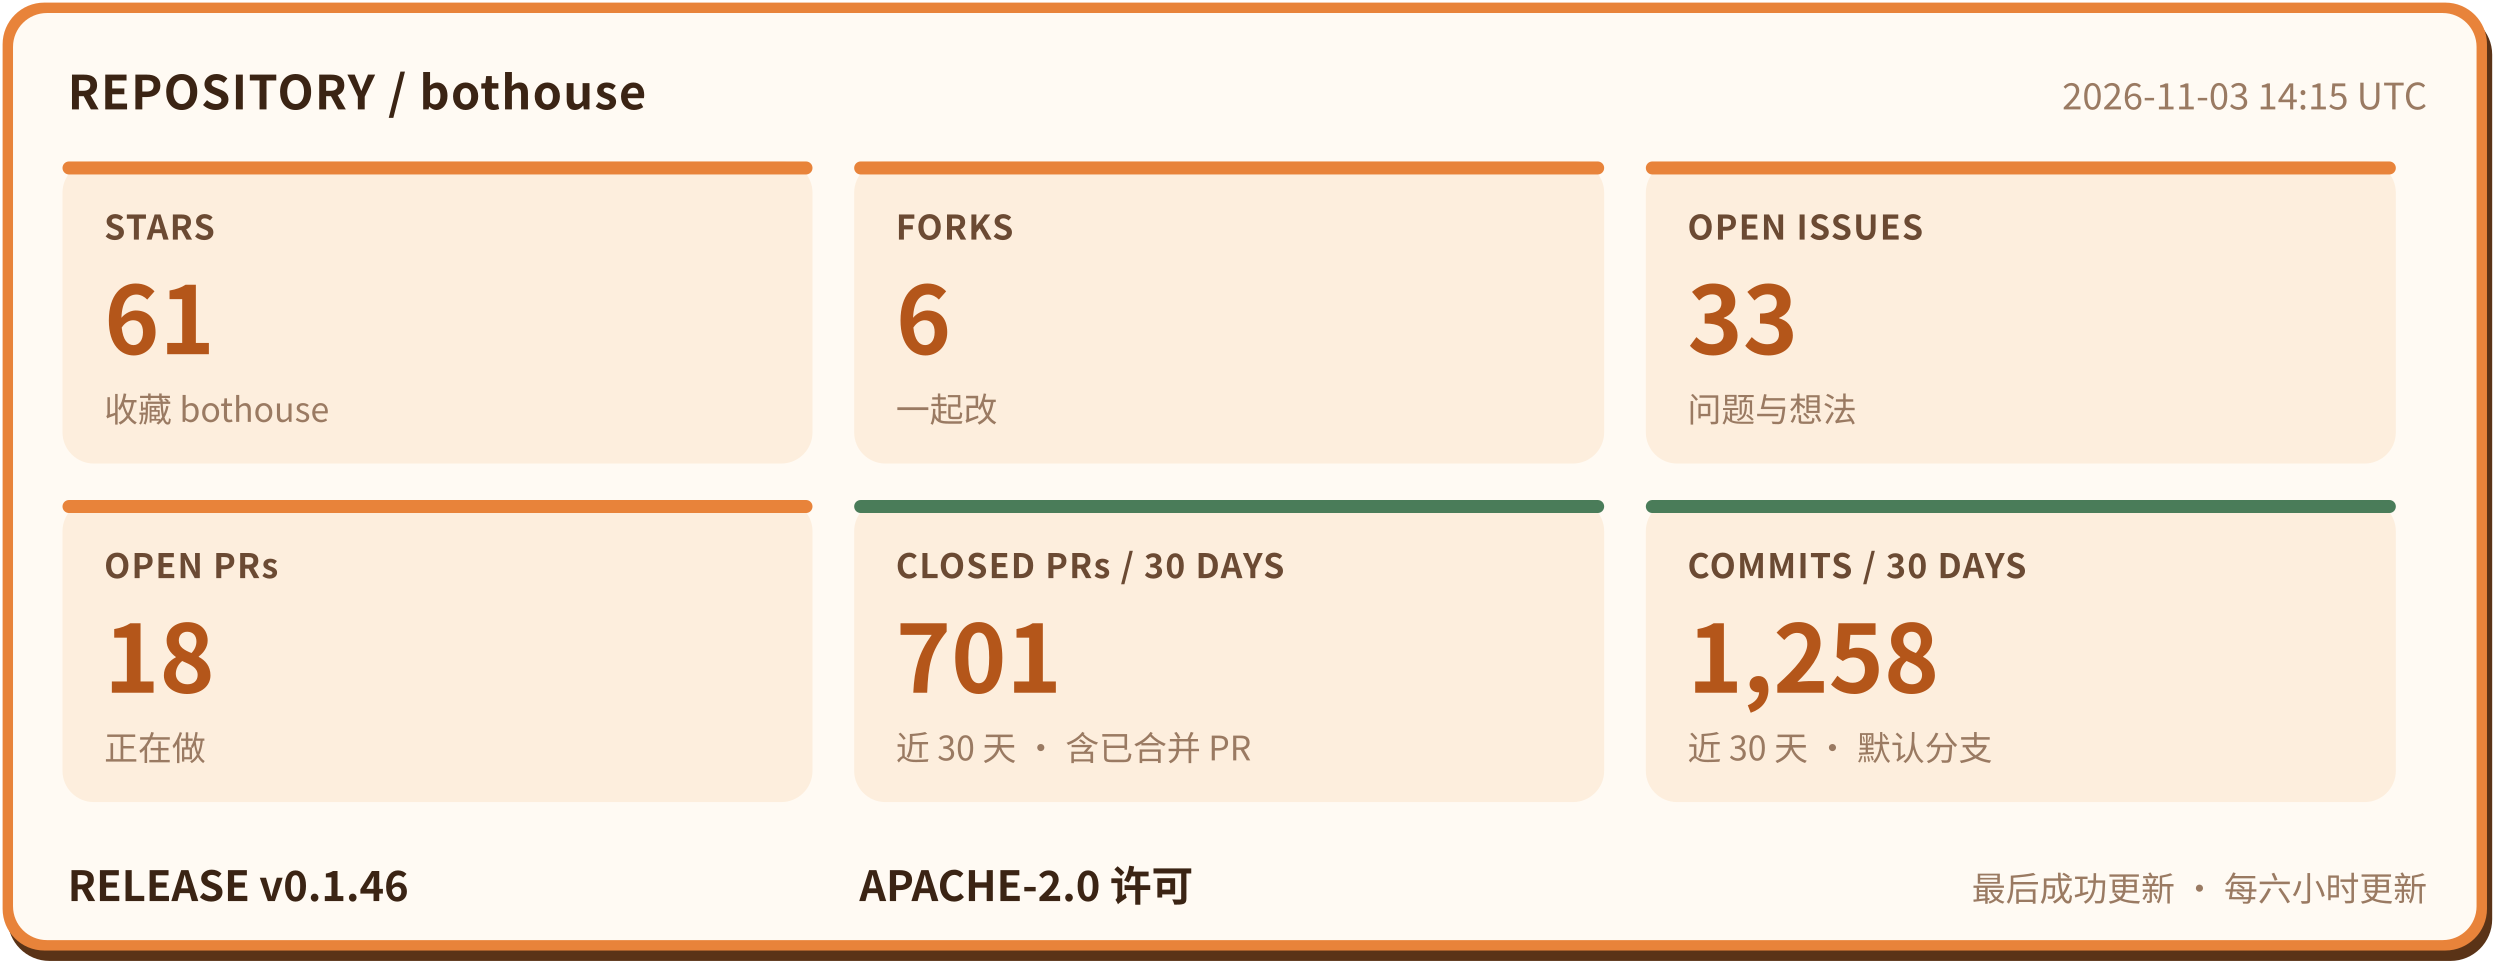
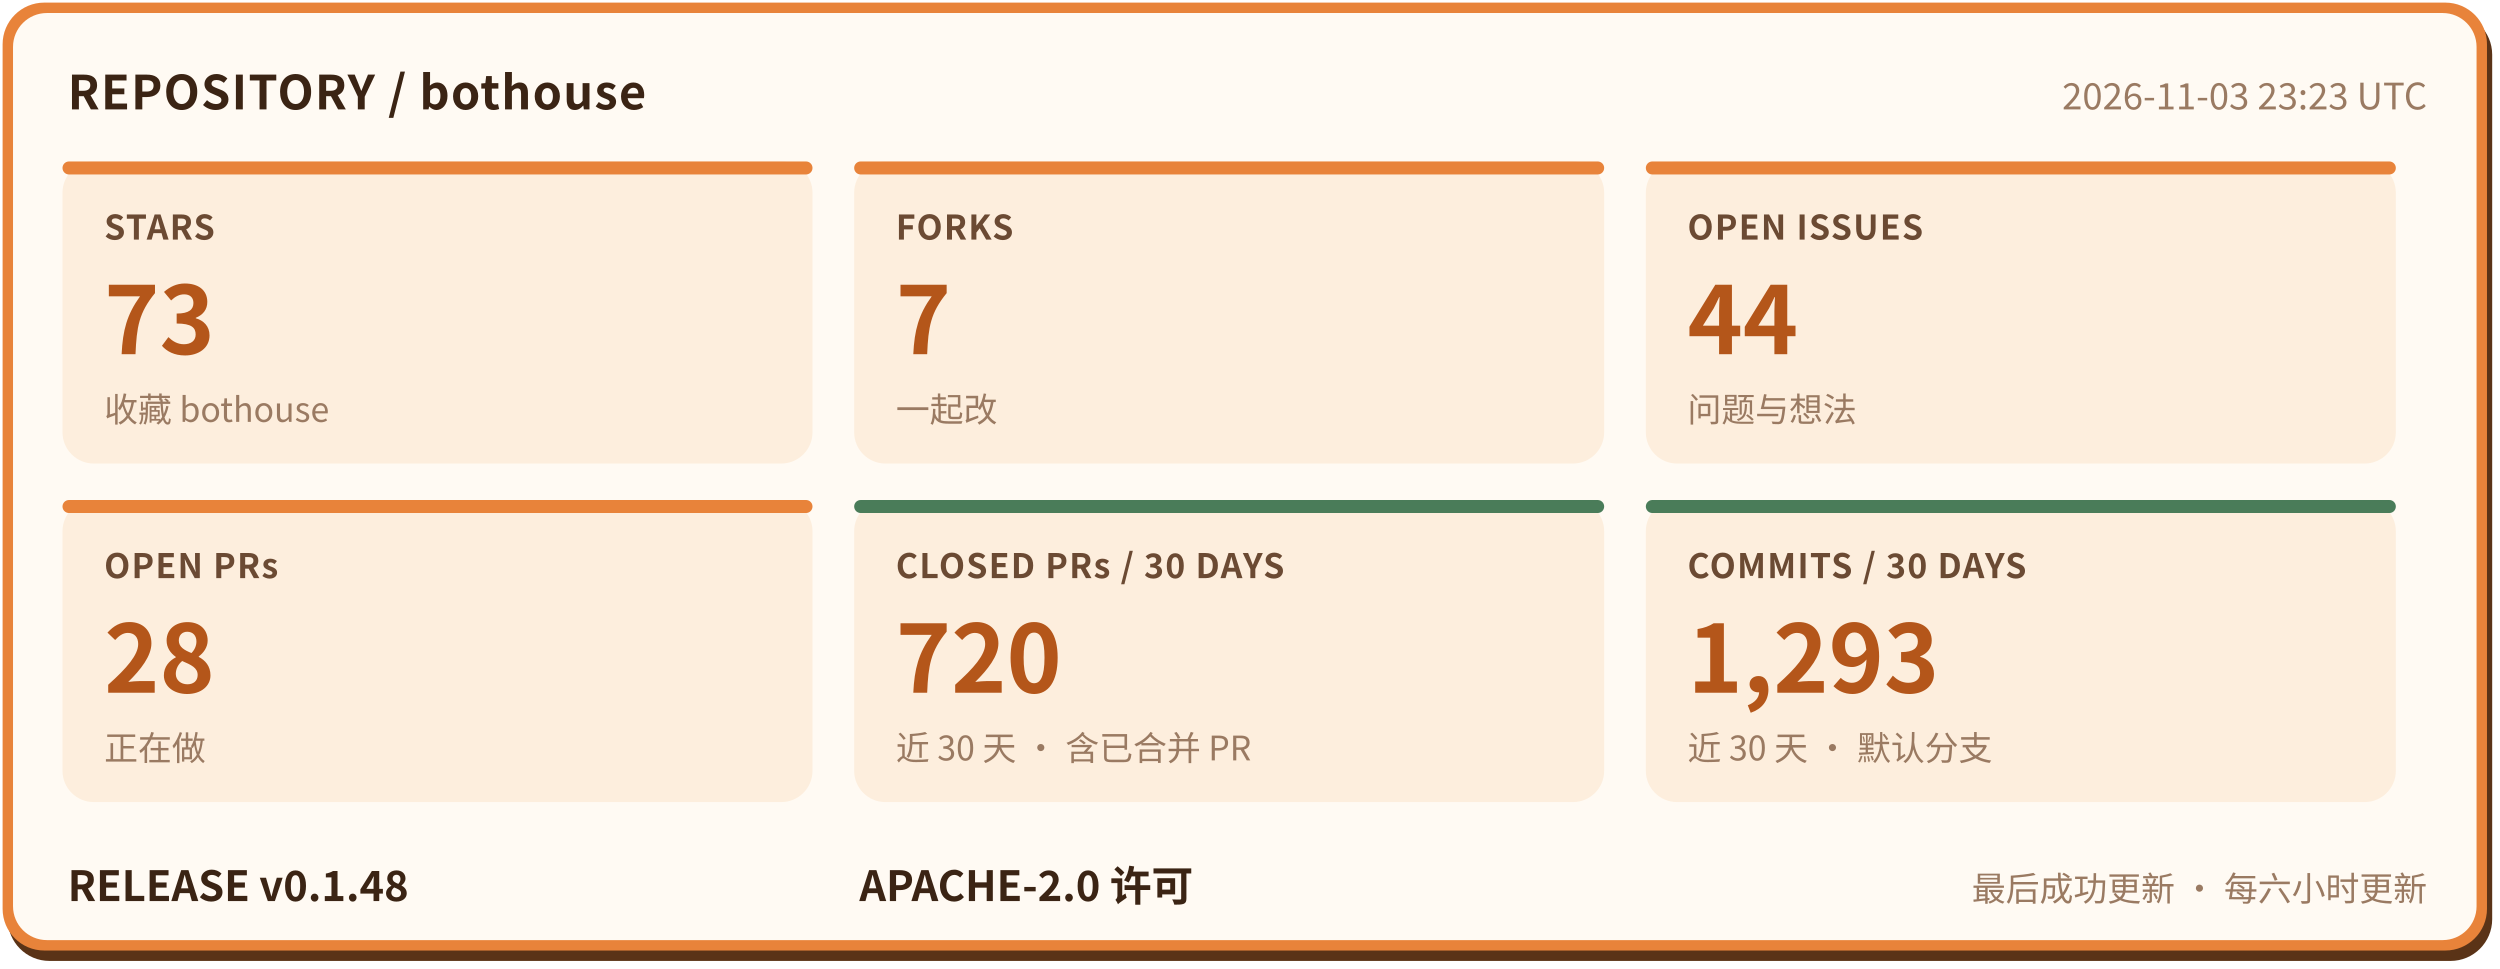
- <svg xmlns="http://www.w3.org/2000/svg" width="960" height="372" viewBox="0 0 960 372" role="img" aria-label="bothouse 仓库状态: STARS 61, FORKS 6, OPEN ISSUES 33, OPEN PRs 18, CLOSED PRs / 30 DAYS 701, COMMITS / 30 DAYS 1258, RELEASE v0.1.46" font-family="'PingFang SC','Hiragino Sans GB','Microsoft YaHei','Noto Sans CJK SC',-apple-system,'Segoe UI',sans-serif">
+ <svg xmlns="http://www.w3.org/2000/svg" width="960" height="372" viewBox="0 0 960 372" role="img" aria-label="bothouse 仓库状态: STARS 73, FORKS 7, OPEN ISSUES 44, OPEN PRs 28, CLOSED PRs / 30 DAYS 720, COMMITS / 30 DAYS 1293, RELEASE v0.1.48" font-family="'PingFang SC','Hiragino Sans GB','Microsoft YaHei','Noto Sans CJK SC',-apple-system,'Segoe UI',sans-serif">
  <rect x="3" y="5" width="954" height="364" rx="16" fill="#5a3317" />
  <rect x="1" y="1" width="954" height="364" rx="16" fill="#e8833a" />
  <rect x="5" y="5" width="946" height="356" rx="13" fill="#fffaf3" />
  <text x="26" y="42" font-size="18" font-weight="700" letter-spacing="0.5" fill="#3b2414">REPOSITORY / bothouse</text>
-   <text x="932" y="42" font-size="14" fill="#9a7a62" text-anchor="end">2026-11-03 14:15 UTC</text>
+   <text x="932" y="42" font-size="14" fill="#9a7a62" text-anchor="end">2026-11-03 23:23 UTC</text>
  <rect x="24" y="62" width="288" height="116" rx="12" fill="#fdeedd" />
  <rect x="24" y="62" width="288" height="5" rx="2.5" fill="#e8833a" />
  <text x="40" y="92" font-size="13" font-weight="600" letter-spacing="0.5" fill="#6b4a33">STARS</text>
-   <text x="40" y="136" font-size="36" font-weight="800" fill="#b4561a">61</text>
+   <text x="40" y="136" font-size="36" font-weight="800" fill="#b4561a">73</text>
  <text x="40" y="162" font-size="13" fill="#9a7a62">收藏 bothouse</text>
  <rect x="328" y="62" width="288" height="116" rx="12" fill="#fdeedd" />
  <rect x="328" y="62" width="288" height="5" rx="2.5" fill="#e8833a" />
  <text x="344" y="92" font-size="13" font-weight="600" letter-spacing="0.5" fill="#6b4a33">FORKS</text>
-   <text x="344" y="136" font-size="36" font-weight="800" fill="#b4561a">6</text>
+   <text x="344" y="136" font-size="36" font-weight="800" fill="#b4561a">7</text>
  <text x="344" y="162" font-size="13" fill="#9a7a62">一起改</text>
  <rect x="632" y="62" width="288" height="116" rx="12" fill="#fdeedd" />
  <rect x="632" y="62" width="288" height="5" rx="2.5" fill="#e8833a" />
  <text x="648" y="92" font-size="13" font-weight="600" letter-spacing="0.5" fill="#6b4a33">OPEN ISSUES</text>
-   <text x="648" y="136" font-size="36" font-weight="800" fill="#b4561a">33</text>
+   <text x="648" y="136" font-size="36" font-weight="800" fill="#b4561a">44</text>
  <text x="648" y="162" font-size="13" fill="#9a7a62">问题与想法</text>
  <rect x="24" y="192" width="288" height="116" rx="12" fill="#fdeedd" />
  <rect x="24" y="192" width="288" height="5" rx="2.5" fill="#e8833a" />
  <text x="40" y="222" font-size="13" font-weight="600" letter-spacing="0.5" fill="#6b4a33">OPEN PRs</text>
-   <text x="40" y="266" font-size="36" font-weight="800" fill="#b4561a">18</text>
+   <text x="40" y="266" font-size="36" font-weight="800" fill="#b4561a">28</text>
  <text x="40" y="292" font-size="13" fill="#9a7a62">正在做</text>
  <rect x="328" y="192" width="288" height="116" rx="12" fill="#fdeedd" />
  <rect x="328" y="192" width="288" height="5" rx="2.5" fill="#4a7c59" />
  <text x="344" y="222" font-size="13" font-weight="600" letter-spacing="0.5" fill="#6b4a33">CLOSED PRs / 30 DAYS</text>
-   <text x="344" y="266" font-size="36" font-weight="800" fill="#b4561a">701</text>
+   <text x="344" y="266" font-size="36" font-weight="800" fill="#b4561a">720</text>
  <text x="344" y="292" font-size="13" fill="#9a7a62">近 30 天 · 含已合并 PR</text>
  <rect x="632" y="192" width="288" height="116" rx="12" fill="#fdeedd" />
  <rect x="632" y="192" width="288" height="5" rx="2.5" fill="#4a7c59" />
  <text x="648" y="222" font-size="13" font-weight="600" letter-spacing="0.5" fill="#6b4a33">COMMITS / 30 DAYS</text>
-   <text x="648" y="266" font-size="36" font-weight="800" fill="#b4561a">1,258</text>
+   <text x="648" y="266" font-size="36" font-weight="800" fill="#b4561a">1,293</text>
  <text x="648" y="292" font-size="13" fill="#9a7a62">近 30 天 · 默认分支</text>
-   <text x="26" y="346" font-size="16" font-weight="700" fill="#3b2414">RELEASE v0.1.46</text>
+   <text x="26" y="346" font-size="16" font-weight="700" fill="#3b2414">RELEASE v0.1.48</text>
  <text x="330" y="346" font-size="16" font-weight="700" fill="#3b2414">APACHE-2.0 许可</text>
  <text x="932" y="346" font-size="13" fill="#9a7a62" text-anchor="end">最后成功更新 · 每六小时更新</text>
</svg>
